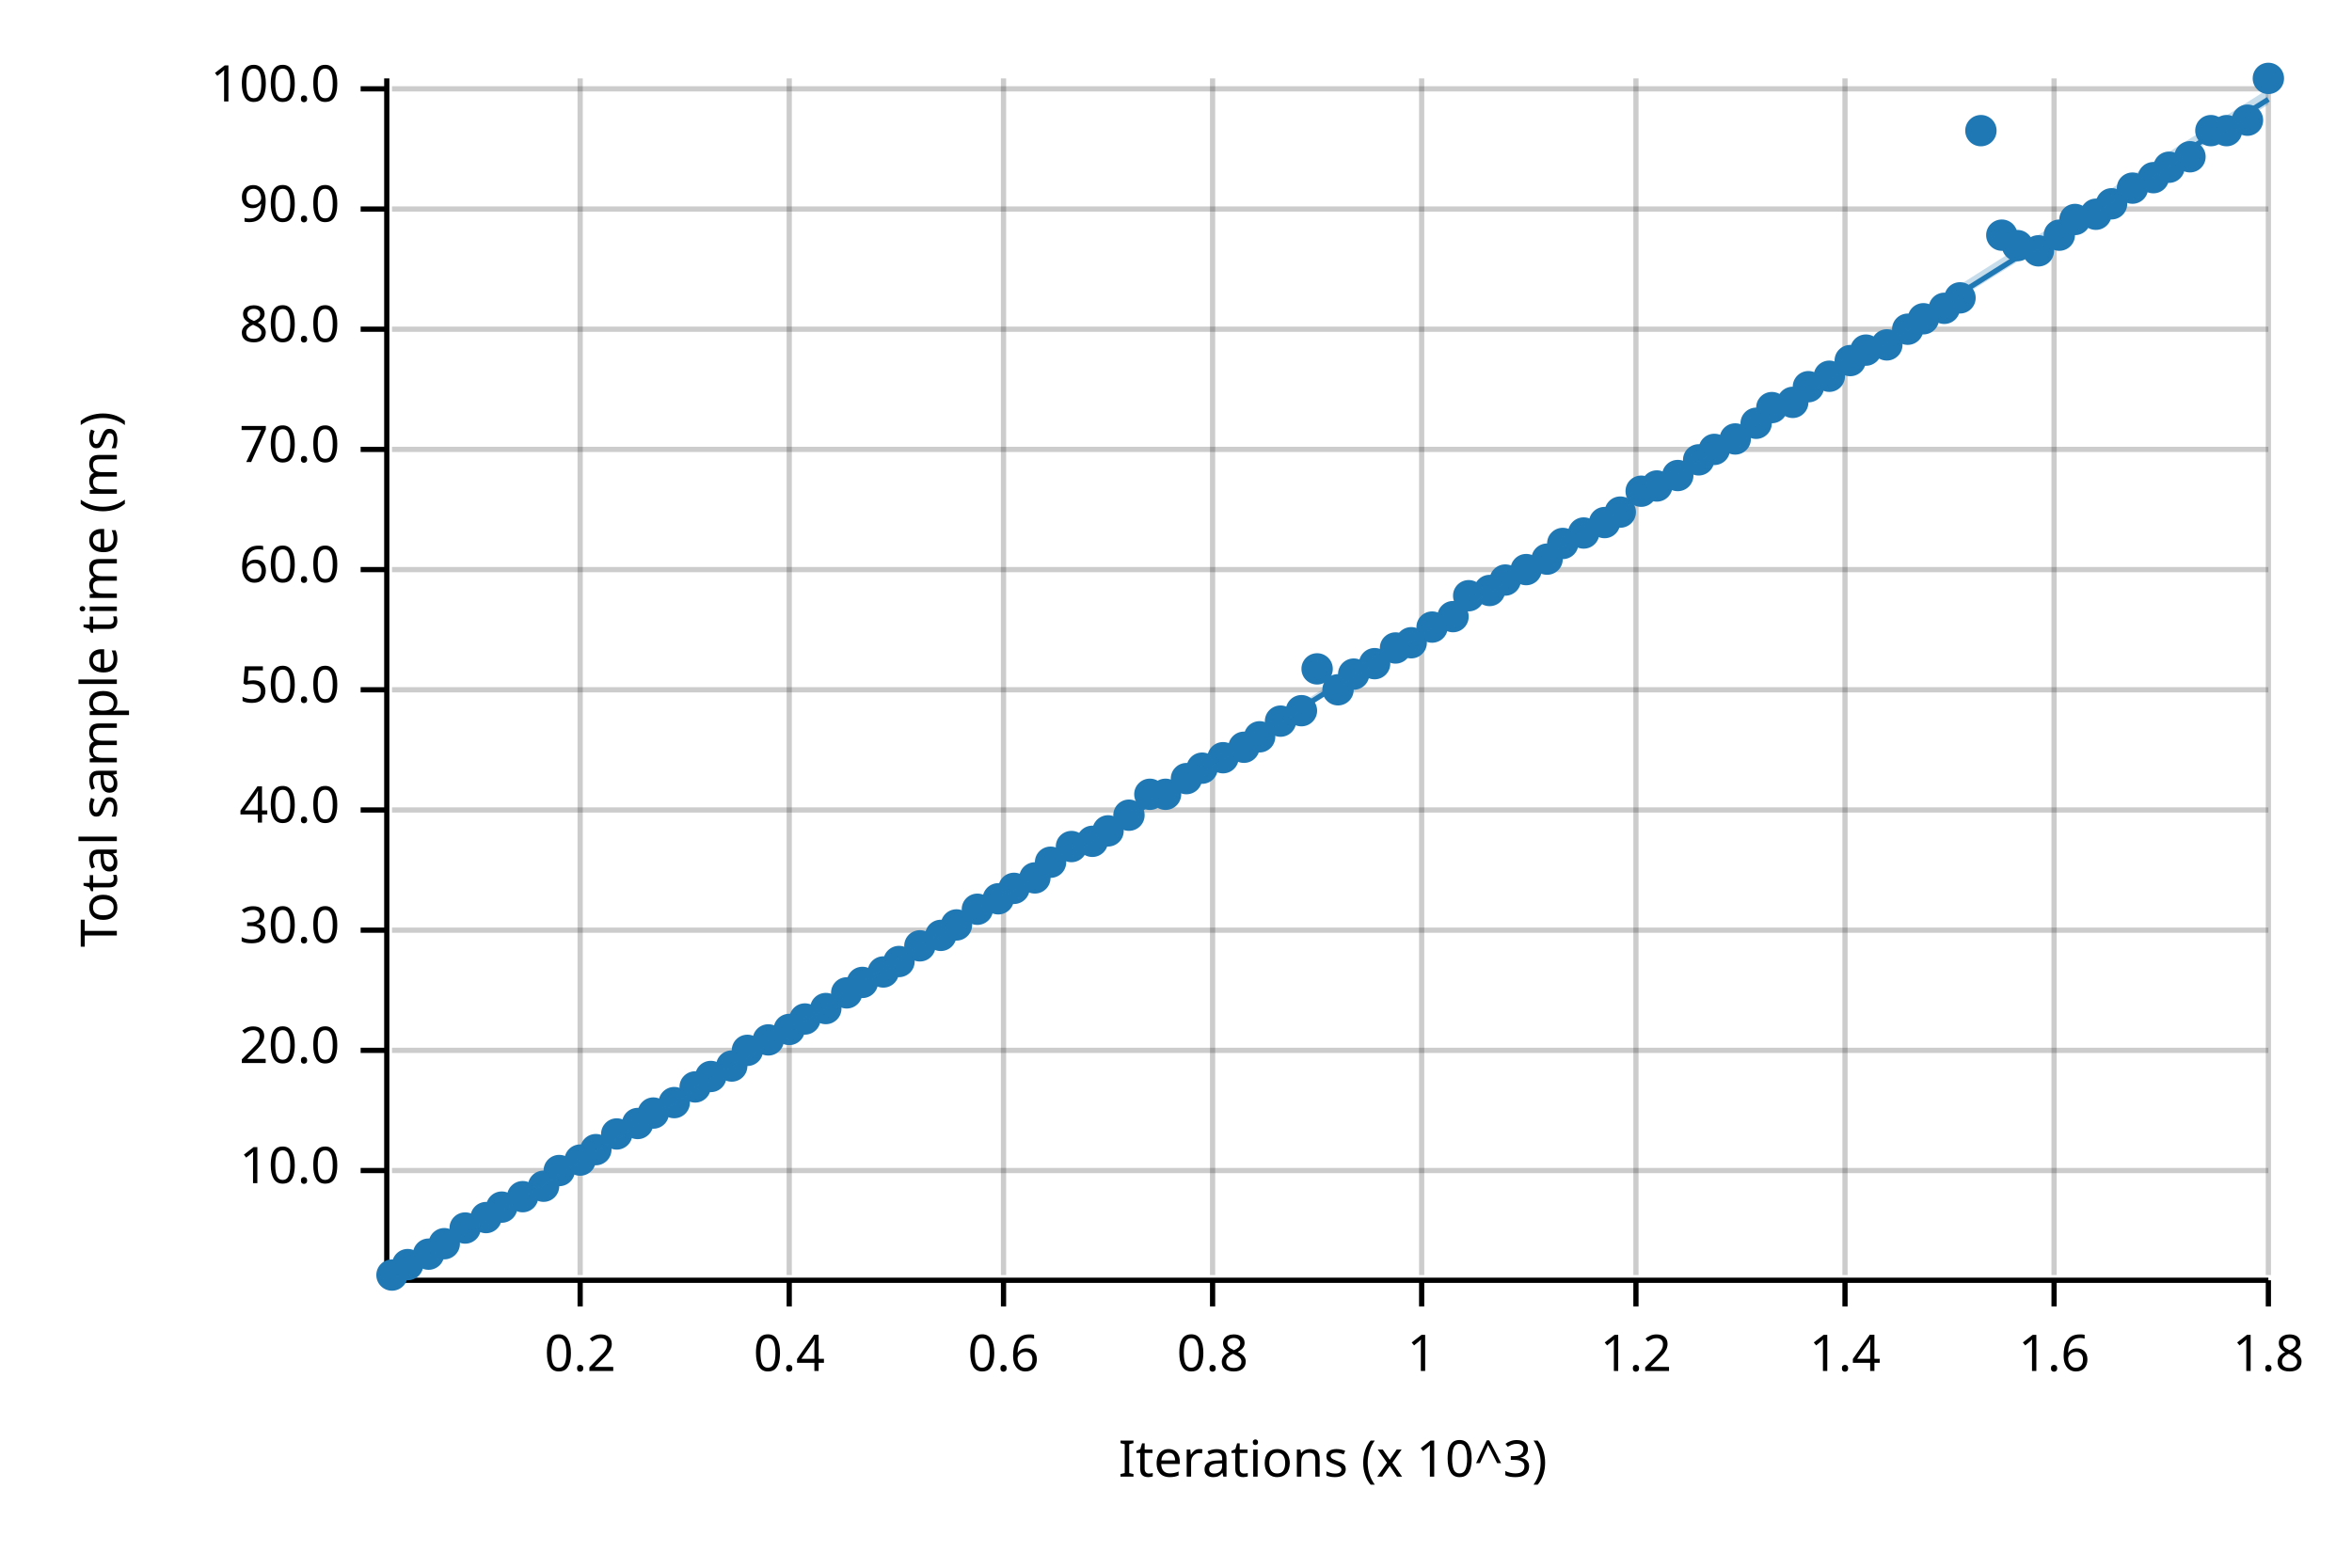
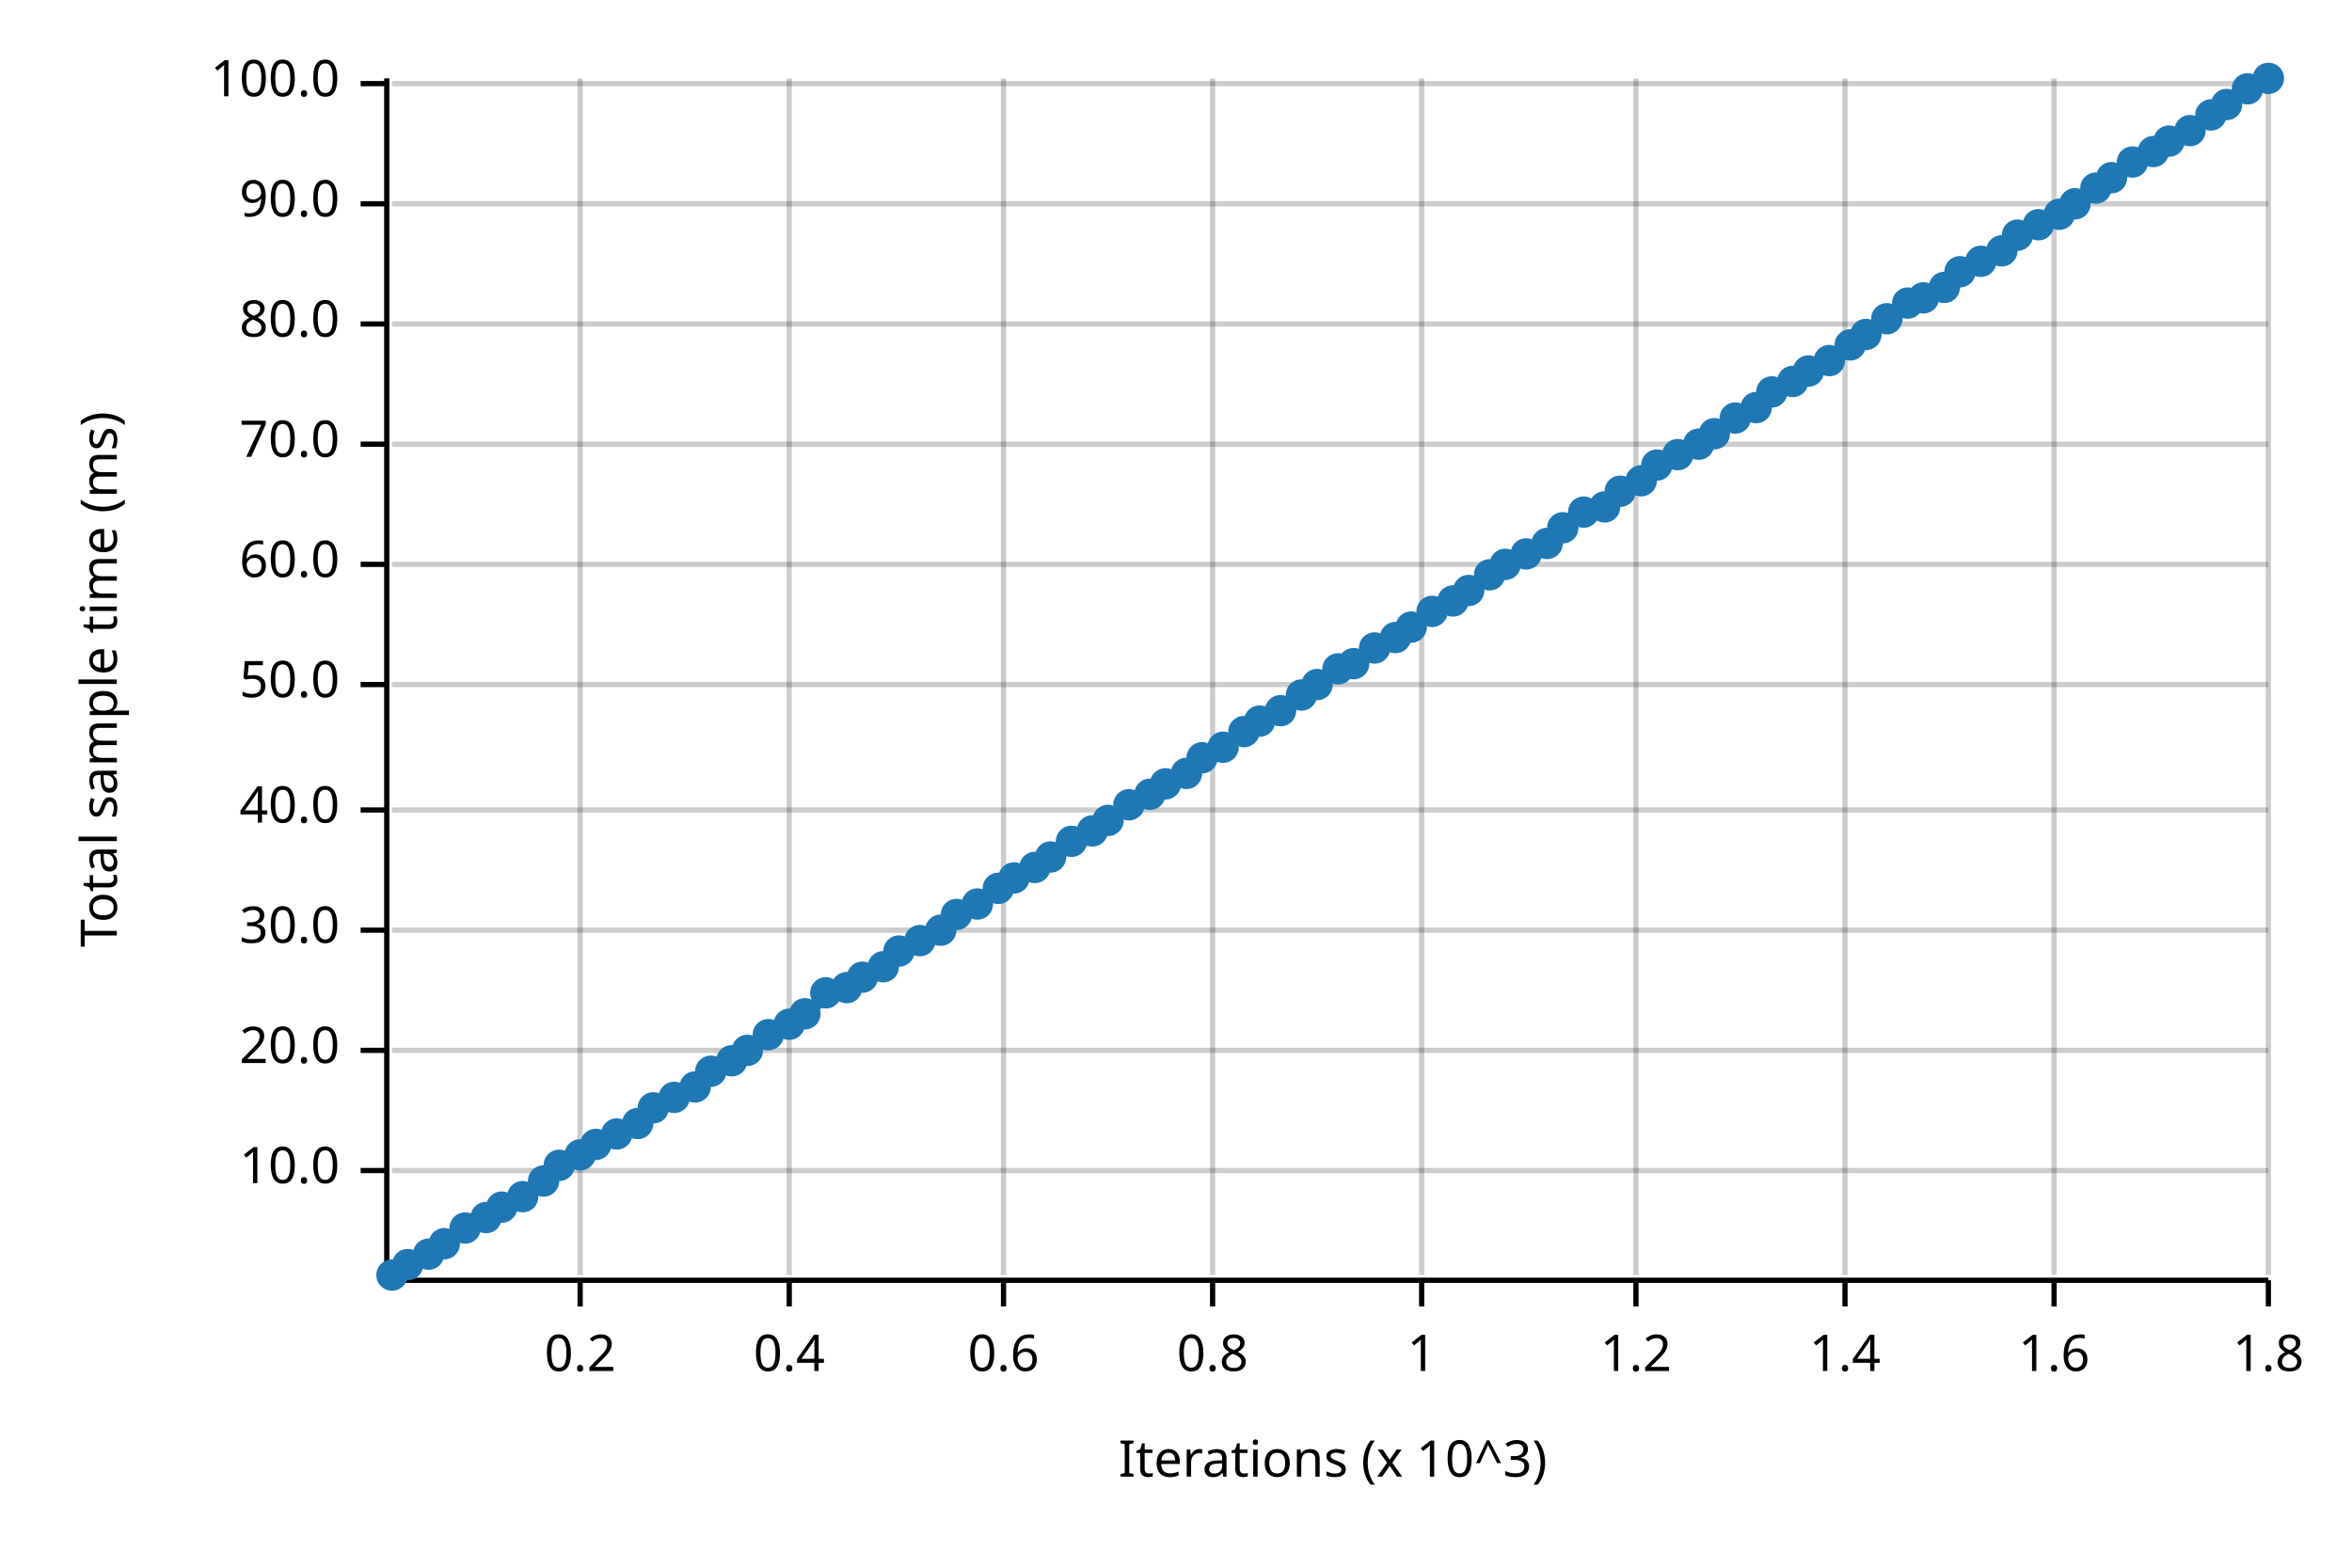
<svg xmlns="http://www.w3.org/2000/svg" width="450" height="300" viewBox="0 0 450 300">
  <text x="15" y="130" dy="0.76em" text-anchor="middle" font-family="sans-serif" font-size="9.677" opacity="1" fill="#000000" transform="rotate(270, 15, 130)">
Total sample time (ms)
</text>
  <text x="255" y="285" dy="-0.5ex" text-anchor="middle" font-family="sans-serif" font-size="9.677" opacity="1" fill="#000000">
Iterations (x 10^3)
</text>
  <line opacity="0.2" stroke="#000000" stroke-width="1" x1="111" y1="244" x2="111" y2="15" />
  <line opacity="0.2" stroke="#000000" stroke-width="1" x1="151" y1="244" x2="151" y2="15" />
  <line opacity="0.2" stroke="#000000" stroke-width="1" x1="192" y1="244" x2="192" y2="15" />
  <line opacity="0.2" stroke="#000000" stroke-width="1" x1="232" y1="244" x2="232" y2="15" />
  <line opacity="0.2" stroke="#000000" stroke-width="1" x1="272" y1="244" x2="272" y2="15" />
  <line opacity="0.2" stroke="#000000" stroke-width="1" x1="313" y1="244" x2="313" y2="15" />
  <line opacity="0.2" stroke="#000000" stroke-width="1" x1="353" y1="244" x2="353" y2="15" />
  <line opacity="0.2" stroke="#000000" stroke-width="1" x1="393" y1="244" x2="393" y2="15" />
  <line opacity="0.2" stroke="#000000" stroke-width="1" x1="434" y1="244" x2="434" y2="15" />
  <line opacity="0.2" stroke="#000000" stroke-width="1" x1="75" y1="224" x2="434" y2="224" />
  <line opacity="0.2" stroke="#000000" stroke-width="1" x1="75" y1="201" x2="434" y2="201" />
  <line opacity="0.2" stroke="#000000" stroke-width="1" x1="75" y1="178" x2="434" y2="178" />
  <line opacity="0.2" stroke="#000000" stroke-width="1" x1="75" y1="155" x2="434" y2="155" />
-   <line opacity="0.2" stroke="#000000" stroke-width="1" x1="75" y1="132" x2="434" y2="132" />
-   <line opacity="0.2" stroke="#000000" stroke-width="1" x1="75" y1="109" x2="434" y2="109" />
-   <line opacity="0.2" stroke="#000000" stroke-width="1" x1="75" y1="86" x2="434" y2="86" />
-   <line opacity="0.2" stroke="#000000" stroke-width="1" x1="75" y1="63" x2="434" y2="63" />
-   <line opacity="0.2" stroke="#000000" stroke-width="1" x1="75" y1="40" x2="434" y2="40" />
-   <line opacity="0.2" stroke="#000000" stroke-width="1" x1="75" y1="17" x2="434" y2="17" />
+   <line opacity="0.2" stroke="#000000" stroke-width="1" x1="75" y1="131" x2="434" y2="131" />
+   <line opacity="0.2" stroke="#000000" stroke-width="1" x1="75" y1="108" x2="434" y2="108" />
+   <line opacity="0.2" stroke="#000000" stroke-width="1" x1="75" y1="85" x2="434" y2="85" />
+   <line opacity="0.2" stroke="#000000" stroke-width="1" x1="75" y1="62" x2="434" y2="62" />
+   <line opacity="0.2" stroke="#000000" stroke-width="1" x1="75" y1="39" x2="434" y2="39" />
+   <line opacity="0.2" stroke="#000000" stroke-width="1" x1="75" y1="16" x2="434" y2="16" />
  <polyline fill="none" opacity="1" stroke="#000000" stroke-width="1" points="74,15 74,244 " />
  <text x="65" y="224" dy="0.5ex" text-anchor="end" font-family="sans-serif" font-size="9.677" opacity="1" fill="#000000">
10.0
</text>
  <polyline fill="none" opacity="1" stroke="#000000" stroke-width="1" points="69,224 74,224 " />
  <text x="65" y="201" dy="0.5ex" text-anchor="end" font-family="sans-serif" font-size="9.677" opacity="1" fill="#000000">
20.0
</text>
  <polyline fill="none" opacity="1" stroke="#000000" stroke-width="1" points="69,201 74,201 " />
  <text x="65" y="178" dy="0.5ex" text-anchor="end" font-family="sans-serif" font-size="9.677" opacity="1" fill="#000000">
30.0
</text>
  <polyline fill="none" opacity="1" stroke="#000000" stroke-width="1" points="69,178 74,178 " />
  <text x="65" y="155" dy="0.5ex" text-anchor="end" font-family="sans-serif" font-size="9.677" opacity="1" fill="#000000">
40.0
</text>
  <polyline fill="none" opacity="1" stroke="#000000" stroke-width="1" points="69,155 74,155 " />
-   <text x="65" y="132" dy="0.5ex" text-anchor="end" font-family="sans-serif" font-size="9.677" opacity="1" fill="#000000">
+   <text x="65" y="131" dy="0.5ex" text-anchor="end" font-family="sans-serif" font-size="9.677" opacity="1" fill="#000000">
50.0
</text>
-   <polyline fill="none" opacity="1" stroke="#000000" stroke-width="1" points="69,132 74,132 " />
-   <text x="65" y="109" dy="0.5ex" text-anchor="end" font-family="sans-serif" font-size="9.677" opacity="1" fill="#000000">
+   <polyline fill="none" opacity="1" stroke="#000000" stroke-width="1" points="69,131 74,131 " />
+   <text x="65" y="108" dy="0.5ex" text-anchor="end" font-family="sans-serif" font-size="9.677" opacity="1" fill="#000000">
60.0
</text>
-   <polyline fill="none" opacity="1" stroke="#000000" stroke-width="1" points="69,109 74,109 " />
-   <text x="65" y="86" dy="0.5ex" text-anchor="end" font-family="sans-serif" font-size="9.677" opacity="1" fill="#000000">
+   <polyline fill="none" opacity="1" stroke="#000000" stroke-width="1" points="69,108 74,108 " />
+   <text x="65" y="85" dy="0.5ex" text-anchor="end" font-family="sans-serif" font-size="9.677" opacity="1" fill="#000000">
70.0
</text>
-   <polyline fill="none" opacity="1" stroke="#000000" stroke-width="1" points="69,86 74,86 " />
-   <text x="65" y="63" dy="0.5ex" text-anchor="end" font-family="sans-serif" font-size="9.677" opacity="1" fill="#000000">
+   <polyline fill="none" opacity="1" stroke="#000000" stroke-width="1" points="69,85 74,85 " />
+   <text x="65" y="62" dy="0.5ex" text-anchor="end" font-family="sans-serif" font-size="9.677" opacity="1" fill="#000000">
80.0
</text>
-   <polyline fill="none" opacity="1" stroke="#000000" stroke-width="1" points="69,63 74,63 " />
-   <text x="65" y="40" dy="0.5ex" text-anchor="end" font-family="sans-serif" font-size="9.677" opacity="1" fill="#000000">
+   <polyline fill="none" opacity="1" stroke="#000000" stroke-width="1" points="69,62 74,62 " />
+   <text x="65" y="39" dy="0.5ex" text-anchor="end" font-family="sans-serif" font-size="9.677" opacity="1" fill="#000000">
90.0
</text>
-   <polyline fill="none" opacity="1" stroke="#000000" stroke-width="1" points="69,40 74,40 " />
-   <text x="65" y="17" dy="0.5ex" text-anchor="end" font-family="sans-serif" font-size="9.677" opacity="1" fill="#000000">
+   <polyline fill="none" opacity="1" stroke="#000000" stroke-width="1" points="69,39 74,39 " />
+   <text x="65" y="16" dy="0.5ex" text-anchor="end" font-family="sans-serif" font-size="9.677" opacity="1" fill="#000000">
100.0
</text>
-   <polyline fill="none" opacity="1" stroke="#000000" stroke-width="1" points="69,17 74,17 " />
+   <polyline fill="none" opacity="1" stroke="#000000" stroke-width="1" points="69,16 74,16 " />
  <polyline fill="none" opacity="1" stroke="#000000" stroke-width="1" points="75,245 434,245 " />
  <text x="111" y="255" dy="0.76em" text-anchor="middle" font-family="sans-serif" font-size="9.677" opacity="1" fill="#000000">
0.2
</text>
  <polyline fill="none" opacity="1" stroke="#000000" stroke-width="1" points="111,245 111,250 " />
  <text x="151" y="255" dy="0.76em" text-anchor="middle" font-family="sans-serif" font-size="9.677" opacity="1" fill="#000000">
0.4
</text>
  <polyline fill="none" opacity="1" stroke="#000000" stroke-width="1" points="151,245 151,250 " />
  <text x="192" y="255" dy="0.76em" text-anchor="middle" font-family="sans-serif" font-size="9.677" opacity="1" fill="#000000">
0.6
</text>
  <polyline fill="none" opacity="1" stroke="#000000" stroke-width="1" points="192,245 192,250 " />
  <text x="232" y="255" dy="0.76em" text-anchor="middle" font-family="sans-serif" font-size="9.677" opacity="1" fill="#000000">
0.8
</text>
  <polyline fill="none" opacity="1" stroke="#000000" stroke-width="1" points="232,245 232,250 " />
  <text x="272" y="255" dy="0.76em" text-anchor="middle" font-family="sans-serif" font-size="9.677" opacity="1" fill="#000000">
1
</text>
  <polyline fill="none" opacity="1" stroke="#000000" stroke-width="1" points="272,245 272,250 " />
  <text x="313" y="255" dy="0.76em" text-anchor="middle" font-family="sans-serif" font-size="9.677" opacity="1" fill="#000000">
1.2
</text>
  <polyline fill="none" opacity="1" stroke="#000000" stroke-width="1" points="313,245 313,250 " />
  <text x="353" y="255" dy="0.76em" text-anchor="middle" font-family="sans-serif" font-size="9.677" opacity="1" fill="#000000">
1.4
</text>
  <polyline fill="none" opacity="1" stroke="#000000" stroke-width="1" points="353,245 353,250 " />
  <text x="393" y="255" dy="0.76em" text-anchor="middle" font-family="sans-serif" font-size="9.677" opacity="1" fill="#000000">
1.6
</text>
  <polyline fill="none" opacity="1" stroke="#000000" stroke-width="1" points="393,245 393,250 " />
  <text x="434" y="255" dy="0.76em" text-anchor="middle" font-family="sans-serif" font-size="9.677" opacity="1" fill="#000000">
1.8
</text>
  <polyline fill="none" opacity="1" stroke="#000000" stroke-width="1" points="434,245 434,250 " />
  <circle cx="75" cy="244" r="3" opacity="1" fill="#1F78B4" stroke="none" stroke-width="1" />
  <circle cx="78" cy="242" r="3" opacity="1" fill="#1F78B4" stroke="none" stroke-width="1" />
  <circle cx="82" cy="240" r="3" opacity="1" fill="#1F78B4" stroke="none" stroke-width="1" />
  <circle cx="85" cy="238" r="3" opacity="1" fill="#1F78B4" stroke="none" stroke-width="1" />
  <circle cx="89" cy="235" r="3" opacity="1" fill="#1F78B4" stroke="none" stroke-width="1" />
  <circle cx="93" cy="233" r="3" opacity="1" fill="#1F78B4" stroke="none" stroke-width="1" />
  <circle cx="96" cy="231" r="3" opacity="1" fill="#1F78B4" stroke="none" stroke-width="1" />
  <circle cx="100" cy="229" r="3" opacity="1" fill="#1F78B4" stroke="none" stroke-width="1" />
-   <circle cx="104" cy="227" r="3" opacity="1" fill="#1F78B4" stroke="none" stroke-width="1" />
-   <circle cx="107" cy="224" r="3" opacity="1" fill="#1F78B4" stroke="none" stroke-width="1" />
-   <circle cx="111" cy="222" r="3" opacity="1" fill="#1F78B4" stroke="none" stroke-width="1" />
-   <circle cx="114" cy="220" r="3" opacity="1" fill="#1F78B4" stroke="none" stroke-width="1" />
+   <circle cx="104" cy="226" r="3" opacity="1" fill="#1F78B4" stroke="none" stroke-width="1" />
+   <circle cx="107" cy="223" r="3" opacity="1" fill="#1F78B4" stroke="none" stroke-width="1" />
+   <circle cx="111" cy="221" r="3" opacity="1" fill="#1F78B4" stroke="none" stroke-width="1" />
+   <circle cx="114" cy="219" r="3" opacity="1" fill="#1F78B4" stroke="none" stroke-width="1" />
  <circle cx="118" cy="217" r="3" opacity="1" fill="#1F78B4" stroke="none" stroke-width="1" />
  <circle cx="122" cy="215" r="3" opacity="1" fill="#1F78B4" stroke="none" stroke-width="1" />
-   <circle cx="125" cy="213" r="3" opacity="1" fill="#1F78B4" stroke="none" stroke-width="1" />
-   <circle cx="129" cy="211" r="3" opacity="1" fill="#1F78B4" stroke="none" stroke-width="1" />
+   <circle cx="125" cy="212" r="3" opacity="1" fill="#1F78B4" stroke="none" stroke-width="1" />
+   <circle cx="129" cy="210" r="3" opacity="1" fill="#1F78B4" stroke="none" stroke-width="1" />
  <circle cx="133" cy="208" r="3" opacity="1" fill="#1F78B4" stroke="none" stroke-width="1" />
-   <circle cx="136" cy="206" r="3" opacity="1" fill="#1F78B4" stroke="none" stroke-width="1" />
-   <circle cx="140" cy="204" r="3" opacity="1" fill="#1F78B4" stroke="none" stroke-width="1" />
+   <circle cx="136" cy="205" r="3" opacity="1" fill="#1F78B4" stroke="none" stroke-width="1" />
+   <circle cx="140" cy="203" r="3" opacity="1" fill="#1F78B4" stroke="none" stroke-width="1" />
  <circle cx="143" cy="201" r="3" opacity="1" fill="#1F78B4" stroke="none" stroke-width="1" />
-   <circle cx="147" cy="199" r="3" opacity="1" fill="#1F78B4" stroke="none" stroke-width="1" />
-   <circle cx="151" cy="197" r="3" opacity="1" fill="#1F78B4" stroke="none" stroke-width="1" />
-   <circle cx="154" cy="195" r="3" opacity="1" fill="#1F78B4" stroke="none" stroke-width="1" />
-   <circle cx="158" cy="193" r="3" opacity="1" fill="#1F78B4" stroke="none" stroke-width="1" />
-   <circle cx="162" cy="190" r="3" opacity="1" fill="#1F78B4" stroke="none" stroke-width="1" />
-   <circle cx="165" cy="188" r="3" opacity="1" fill="#1F78B4" stroke="none" stroke-width="1" />
-   <circle cx="169" cy="186" r="3" opacity="1" fill="#1F78B4" stroke="none" stroke-width="1" />
-   <circle cx="172" cy="184" r="3" opacity="1" fill="#1F78B4" stroke="none" stroke-width="1" />
-   <circle cx="176" cy="181" r="3" opacity="1" fill="#1F78B4" stroke="none" stroke-width="1" />
-   <circle cx="180" cy="179" r="3" opacity="1" fill="#1F78B4" stroke="none" stroke-width="1" />
-   <circle cx="183" cy="177" r="3" opacity="1" fill="#1F78B4" stroke="none" stroke-width="1" />
-   <circle cx="187" cy="174" r="3" opacity="1" fill="#1F78B4" stroke="none" stroke-width="1" />
-   <circle cx="191" cy="172" r="3" opacity="1" fill="#1F78B4" stroke="none" stroke-width="1" />
-   <circle cx="194" cy="170" r="3" opacity="1" fill="#1F78B4" stroke="none" stroke-width="1" />
-   <circle cx="198" cy="168" r="3" opacity="1" fill="#1F78B4" stroke="none" stroke-width="1" />
-   <circle cx="201" cy="165" r="3" opacity="1" fill="#1F78B4" stroke="none" stroke-width="1" />
-   <circle cx="205" cy="162" r="3" opacity="1" fill="#1F78B4" stroke="none" stroke-width="1" />
-   <circle cx="209" cy="161" r="3" opacity="1" fill="#1F78B4" stroke="none" stroke-width="1" />
-   <circle cx="212" cy="159" r="3" opacity="1" fill="#1F78B4" stroke="none" stroke-width="1" />
-   <circle cx="216" cy="156" r="3" opacity="1" fill="#1F78B4" stroke="none" stroke-width="1" />
+   <circle cx="147" cy="198" r="3" opacity="1" fill="#1F78B4" stroke="none" stroke-width="1" />
+   <circle cx="151" cy="196" r="3" opacity="1" fill="#1F78B4" stroke="none" stroke-width="1" />
+   <circle cx="154" cy="194" r="3" opacity="1" fill="#1F78B4" stroke="none" stroke-width="1" />
+   <circle cx="158" cy="190" r="3" opacity="1" fill="#1F78B4" stroke="none" stroke-width="1" />
+   <circle cx="162" cy="189" r="3" opacity="1" fill="#1F78B4" stroke="none" stroke-width="1" />
+   <circle cx="165" cy="187" r="3" opacity="1" fill="#1F78B4" stroke="none" stroke-width="1" />
+   <circle cx="169" cy="185" r="3" opacity="1" fill="#1F78B4" stroke="none" stroke-width="1" />
+   <circle cx="172" cy="182" r="3" opacity="1" fill="#1F78B4" stroke="none" stroke-width="1" />
+   <circle cx="176" cy="180" r="3" opacity="1" fill="#1F78B4" stroke="none" stroke-width="1" />
+   <circle cx="180" cy="178" r="3" opacity="1" fill="#1F78B4" stroke="none" stroke-width="1" />
+   <circle cx="183" cy="175" r="3" opacity="1" fill="#1F78B4" stroke="none" stroke-width="1" />
+   <circle cx="187" cy="173" r="3" opacity="1" fill="#1F78B4" stroke="none" stroke-width="1" />
+   <circle cx="191" cy="170" r="3" opacity="1" fill="#1F78B4" stroke="none" stroke-width="1" />
+   <circle cx="194" cy="168" r="3" opacity="1" fill="#1F78B4" stroke="none" stroke-width="1" />
+   <circle cx="198" cy="166" r="3" opacity="1" fill="#1F78B4" stroke="none" stroke-width="1" />
+   <circle cx="201" cy="164" r="3" opacity="1" fill="#1F78B4" stroke="none" stroke-width="1" />
+   <circle cx="205" cy="161" r="3" opacity="1" fill="#1F78B4" stroke="none" stroke-width="1" />
+   <circle cx="209" cy="159" r="3" opacity="1" fill="#1F78B4" stroke="none" stroke-width="1" />
+   <circle cx="212" cy="157" r="3" opacity="1" fill="#1F78B4" stroke="none" stroke-width="1" />
+   <circle cx="216" cy="154" r="3" opacity="1" fill="#1F78B4" stroke="none" stroke-width="1" />
  <circle cx="220" cy="152" r="3" opacity="1" fill="#1F78B4" stroke="none" stroke-width="1" />
-   <circle cx="223" cy="152" r="3" opacity="1" fill="#1F78B4" stroke="none" stroke-width="1" />
-   <circle cx="227" cy="149" r="3" opacity="1" fill="#1F78B4" stroke="none" stroke-width="1" />
-   <circle cx="230" cy="147" r="3" opacity="1" fill="#1F78B4" stroke="none" stroke-width="1" />
-   <circle cx="234" cy="145" r="3" opacity="1" fill="#1F78B4" stroke="none" stroke-width="1" />
-   <circle cx="238" cy="143" r="3" opacity="1" fill="#1F78B4" stroke="none" stroke-width="1" />
-   <circle cx="241" cy="141" r="3" opacity="1" fill="#1F78B4" stroke="none" stroke-width="1" />
-   <circle cx="245" cy="138" r="3" opacity="1" fill="#1F78B4" stroke="none" stroke-width="1" />
-   <circle cx="249" cy="136" r="3" opacity="1" fill="#1F78B4" stroke="none" stroke-width="1" />
-   <circle cx="252" cy="128" r="3" opacity="1" fill="#1F78B4" stroke="none" stroke-width="1" />
-   <circle cx="256" cy="132" r="3" opacity="1" fill="#1F78B4" stroke="none" stroke-width="1" />
-   <circle cx="259" cy="129" r="3" opacity="1" fill="#1F78B4" stroke="none" stroke-width="1" />
-   <circle cx="263" cy="127" r="3" opacity="1" fill="#1F78B4" stroke="none" stroke-width="1" />
-   <circle cx="267" cy="124" r="3" opacity="1" fill="#1F78B4" stroke="none" stroke-width="1" />
-   <circle cx="270" cy="123" r="3" opacity="1" fill="#1F78B4" stroke="none" stroke-width="1" />
-   <circle cx="274" cy="120" r="3" opacity="1" fill="#1F78B4" stroke="none" stroke-width="1" />
-   <circle cx="278" cy="118" r="3" opacity="1" fill="#1F78B4" stroke="none" stroke-width="1" />
-   <circle cx="281" cy="114" r="3" opacity="1" fill="#1F78B4" stroke="none" stroke-width="1" />
-   <circle cx="285" cy="113" r="3" opacity="1" fill="#1F78B4" stroke="none" stroke-width="1" />
-   <circle cx="288" cy="111" r="3" opacity="1" fill="#1F78B4" stroke="none" stroke-width="1" />
-   <circle cx="292" cy="109" r="3" opacity="1" fill="#1F78B4" stroke="none" stroke-width="1" />
-   <circle cx="296" cy="107" r="3" opacity="1" fill="#1F78B4" stroke="none" stroke-width="1" />
-   <circle cx="299" cy="104" r="3" opacity="1" fill="#1F78B4" stroke="none" stroke-width="1" />
-   <circle cx="303" cy="102" r="3" opacity="1" fill="#1F78B4" stroke="none" stroke-width="1" />
-   <circle cx="307" cy="100" r="3" opacity="1" fill="#1F78B4" stroke="none" stroke-width="1" />
-   <circle cx="310" cy="98" r="3" opacity="1" fill="#1F78B4" stroke="none" stroke-width="1" />
-   <circle cx="314" cy="94" r="3" opacity="1" fill="#1F78B4" stroke="none" stroke-width="1" />
-   <circle cx="317" cy="93" r="3" opacity="1" fill="#1F78B4" stroke="none" stroke-width="1" />
-   <circle cx="321" cy="91" r="3" opacity="1" fill="#1F78B4" stroke="none" stroke-width="1" />
-   <circle cx="325" cy="88" r="3" opacity="1" fill="#1F78B4" stroke="none" stroke-width="1" />
-   <circle cx="328" cy="86" r="3" opacity="1" fill="#1F78B4" stroke="none" stroke-width="1" />
-   <circle cx="332" cy="84" r="3" opacity="1" fill="#1F78B4" stroke="none" stroke-width="1" />
-   <circle cx="336" cy="81" r="3" opacity="1" fill="#1F78B4" stroke="none" stroke-width="1" />
-   <circle cx="339" cy="78" r="3" opacity="1" fill="#1F78B4" stroke="none" stroke-width="1" />
-   <circle cx="343" cy="77" r="3" opacity="1" fill="#1F78B4" stroke="none" stroke-width="1" />
-   <circle cx="346" cy="74" r="3" opacity="1" fill="#1F78B4" stroke="none" stroke-width="1" />
-   <circle cx="350" cy="72" r="3" opacity="1" fill="#1F78B4" stroke="none" stroke-width="1" />
-   <circle cx="354" cy="69" r="3" opacity="1" fill="#1F78B4" stroke="none" stroke-width="1" />
-   <circle cx="357" cy="67" r="3" opacity="1" fill="#1F78B4" stroke="none" stroke-width="1" />
-   <circle cx="361" cy="66" r="3" opacity="1" fill="#1F78B4" stroke="none" stroke-width="1" />
-   <circle cx="365" cy="63" r="3" opacity="1" fill="#1F78B4" stroke="none" stroke-width="1" />
-   <circle cx="368" cy="61" r="3" opacity="1" fill="#1F78B4" stroke="none" stroke-width="1" />
-   <circle cx="372" cy="59" r="3" opacity="1" fill="#1F78B4" stroke="none" stroke-width="1" />
-   <circle cx="375" cy="57" r="3" opacity="1" fill="#1F78B4" stroke="none" stroke-width="1" />
-   <circle cx="379" cy="25" r="3" opacity="1" fill="#1F78B4" stroke="none" stroke-width="1" />
-   <circle cx="383" cy="45" r="3" opacity="1" fill="#1F78B4" stroke="none" stroke-width="1" />
-   <circle cx="386" cy="47" r="3" opacity="1" fill="#1F78B4" stroke="none" stroke-width="1" />
-   <circle cx="390" cy="48" r="3" opacity="1" fill="#1F78B4" stroke="none" stroke-width="1" />
-   <circle cx="394" cy="45" r="3" opacity="1" fill="#1F78B4" stroke="none" stroke-width="1" />
-   <circle cx="397" cy="42" r="3" opacity="1" fill="#1F78B4" stroke="none" stroke-width="1" />
-   <circle cx="401" cy="41" r="3" opacity="1" fill="#1F78B4" stroke="none" stroke-width="1" />
-   <circle cx="404" cy="39" r="3" opacity="1" fill="#1F78B4" stroke="none" stroke-width="1" />
-   <circle cx="408" cy="36" r="3" opacity="1" fill="#1F78B4" stroke="none" stroke-width="1" />
-   <circle cx="412" cy="34" r="3" opacity="1" fill="#1F78B4" stroke="none" stroke-width="1" />
-   <circle cx="415" cy="32" r="3" opacity="1" fill="#1F78B4" stroke="none" stroke-width="1" />
-   <circle cx="419" cy="30" r="3" opacity="1" fill="#1F78B4" stroke="none" stroke-width="1" />
-   <circle cx="423" cy="25" r="3" opacity="1" fill="#1F78B4" stroke="none" stroke-width="1" />
-   <circle cx="426" cy="25" r="3" opacity="1" fill="#1F78B4" stroke="none" stroke-width="1" />
-   <circle cx="430" cy="23" r="3" opacity="1" fill="#1F78B4" stroke="none" stroke-width="1" />
+   <circle cx="223" cy="150" r="3" opacity="1" fill="#1F78B4" stroke="none" stroke-width="1" />
+   <circle cx="227" cy="148" r="3" opacity="1" fill="#1F78B4" stroke="none" stroke-width="1" />
+   <circle cx="230" cy="145" r="3" opacity="1" fill="#1F78B4" stroke="none" stroke-width="1" />
+   <circle cx="234" cy="143" r="3" opacity="1" fill="#1F78B4" stroke="none" stroke-width="1" />
+   <circle cx="238" cy="140" r="3" opacity="1" fill="#1F78B4" stroke="none" stroke-width="1" />
+   <circle cx="241" cy="138" r="3" opacity="1" fill="#1F78B4" stroke="none" stroke-width="1" />
+   <circle cx="245" cy="136" r="3" opacity="1" fill="#1F78B4" stroke="none" stroke-width="1" />
+   <circle cx="249" cy="133" r="3" opacity="1" fill="#1F78B4" stroke="none" stroke-width="1" />
+   <circle cx="252" cy="131" r="3" opacity="1" fill="#1F78B4" stroke="none" stroke-width="1" />
+   <circle cx="256" cy="128" r="3" opacity="1" fill="#1F78B4" stroke="none" stroke-width="1" />
+   <circle cx="259" cy="127" r="3" opacity="1" fill="#1F78B4" stroke="none" stroke-width="1" />
+   <circle cx="263" cy="124" r="3" opacity="1" fill="#1F78B4" stroke="none" stroke-width="1" />
+   <circle cx="267" cy="122" r="3" opacity="1" fill="#1F78B4" stroke="none" stroke-width="1" />
+   <circle cx="270" cy="120" r="3" opacity="1" fill="#1F78B4" stroke="none" stroke-width="1" />
+   <circle cx="274" cy="117" r="3" opacity="1" fill="#1F78B4" stroke="none" stroke-width="1" />
+   <circle cx="278" cy="115" r="3" opacity="1" fill="#1F78B4" stroke="none" stroke-width="1" />
+   <circle cx="281" cy="113" r="3" opacity="1" fill="#1F78B4" stroke="none" stroke-width="1" />
+   <circle cx="285" cy="110" r="3" opacity="1" fill="#1F78B4" stroke="none" stroke-width="1" />
+   <circle cx="288" cy="108" r="3" opacity="1" fill="#1F78B4" stroke="none" stroke-width="1" />
+   <circle cx="292" cy="106" r="3" opacity="1" fill="#1F78B4" stroke="none" stroke-width="1" />
+   <circle cx="296" cy="104" r="3" opacity="1" fill="#1F78B4" stroke="none" stroke-width="1" />
+   <circle cx="299" cy="101" r="3" opacity="1" fill="#1F78B4" stroke="none" stroke-width="1" />
+   <circle cx="303" cy="98" r="3" opacity="1" fill="#1F78B4" stroke="none" stroke-width="1" />
+   <circle cx="307" cy="97" r="3" opacity="1" fill="#1F78B4" stroke="none" stroke-width="1" />
+   <circle cx="310" cy="94" r="3" opacity="1" fill="#1F78B4" stroke="none" stroke-width="1" />
+   <circle cx="314" cy="92" r="3" opacity="1" fill="#1F78B4" stroke="none" stroke-width="1" />
+   <circle cx="317" cy="89" r="3" opacity="1" fill="#1F78B4" stroke="none" stroke-width="1" />
+   <circle cx="321" cy="87" r="3" opacity="1" fill="#1F78B4" stroke="none" stroke-width="1" />
+   <circle cx="325" cy="85" r="3" opacity="1" fill="#1F78B4" stroke="none" stroke-width="1" />
+   <circle cx="328" cy="83" r="3" opacity="1" fill="#1F78B4" stroke="none" stroke-width="1" />
+   <circle cx="332" cy="80" r="3" opacity="1" fill="#1F78B4" stroke="none" stroke-width="1" />
+   <circle cx="336" cy="78" r="3" opacity="1" fill="#1F78B4" stroke="none" stroke-width="1" />
+   <circle cx="339" cy="75" r="3" opacity="1" fill="#1F78B4" stroke="none" stroke-width="1" />
+   <circle cx="343" cy="73" r="3" opacity="1" fill="#1F78B4" stroke="none" stroke-width="1" />
+   <circle cx="346" cy="71" r="3" opacity="1" fill="#1F78B4" stroke="none" stroke-width="1" />
+   <circle cx="350" cy="69" r="3" opacity="1" fill="#1F78B4" stroke="none" stroke-width="1" />
+   <circle cx="354" cy="66" r="3" opacity="1" fill="#1F78B4" stroke="none" stroke-width="1" />
+   <circle cx="357" cy="64" r="3" opacity="1" fill="#1F78B4" stroke="none" stroke-width="1" />
+   <circle cx="361" cy="61" r="3" opacity="1" fill="#1F78B4" stroke="none" stroke-width="1" />
+   <circle cx="365" cy="58" r="3" opacity="1" fill="#1F78B4" stroke="none" stroke-width="1" />
+   <circle cx="368" cy="57" r="3" opacity="1" fill="#1F78B4" stroke="none" stroke-width="1" />
+   <circle cx="372" cy="55" r="3" opacity="1" fill="#1F78B4" stroke="none" stroke-width="1" />
+   <circle cx="375" cy="52" r="3" opacity="1" fill="#1F78B4" stroke="none" stroke-width="1" />
+   <circle cx="379" cy="50" r="3" opacity="1" fill="#1F78B4" stroke="none" stroke-width="1" />
+   <circle cx="383" cy="48" r="3" opacity="1" fill="#1F78B4" stroke="none" stroke-width="1" />
+   <circle cx="386" cy="45" r="3" opacity="1" fill="#1F78B4" stroke="none" stroke-width="1" />
+   <circle cx="390" cy="43" r="3" opacity="1" fill="#1F78B4" stroke="none" stroke-width="1" />
+   <circle cx="394" cy="41" r="3" opacity="1" fill="#1F78B4" stroke="none" stroke-width="1" />
+   <circle cx="397" cy="39" r="3" opacity="1" fill="#1F78B4" stroke="none" stroke-width="1" />
+   <circle cx="401" cy="36" r="3" opacity="1" fill="#1F78B4" stroke="none" stroke-width="1" />
+   <circle cx="404" cy="34" r="3" opacity="1" fill="#1F78B4" stroke="none" stroke-width="1" />
+   <circle cx="408" cy="31" r="3" opacity="1" fill="#1F78B4" stroke="none" stroke-width="1" />
+   <circle cx="412" cy="29" r="3" opacity="1" fill="#1F78B4" stroke="none" stroke-width="1" />
+   <circle cx="415" cy="27" r="3" opacity="1" fill="#1F78B4" stroke="none" stroke-width="1" />
+   <circle cx="419" cy="25" r="3" opacity="1" fill="#1F78B4" stroke="none" stroke-width="1" />
+   <circle cx="423" cy="22" r="3" opacity="1" fill="#1F78B4" stroke="none" stroke-width="1" />
+   <circle cx="426" cy="20" r="3" opacity="1" fill="#1F78B4" stroke="none" stroke-width="1" />
+   <circle cx="430" cy="17" r="3" opacity="1" fill="#1F78B4" stroke="none" stroke-width="1" />
  <circle cx="434" cy="15" r="3" opacity="1" fill="#1F78B4" stroke="none" stroke-width="1" />
-   <polyline fill="none" opacity="1" stroke="#1F78B4" stroke-width="1" points="75,245 434,19 " />
-   <polygon opacity="0.25" fill="#1F78B4" points="75,245 434,20 434,17 " />
+   <polyline fill="none" opacity="1" stroke="#1F78B4" stroke-width="1" points="75,245 434,15 " />
+   <polygon opacity="0.25" fill="#1F78B4" points="75,245 434,15 434,15 " />
</svg>
